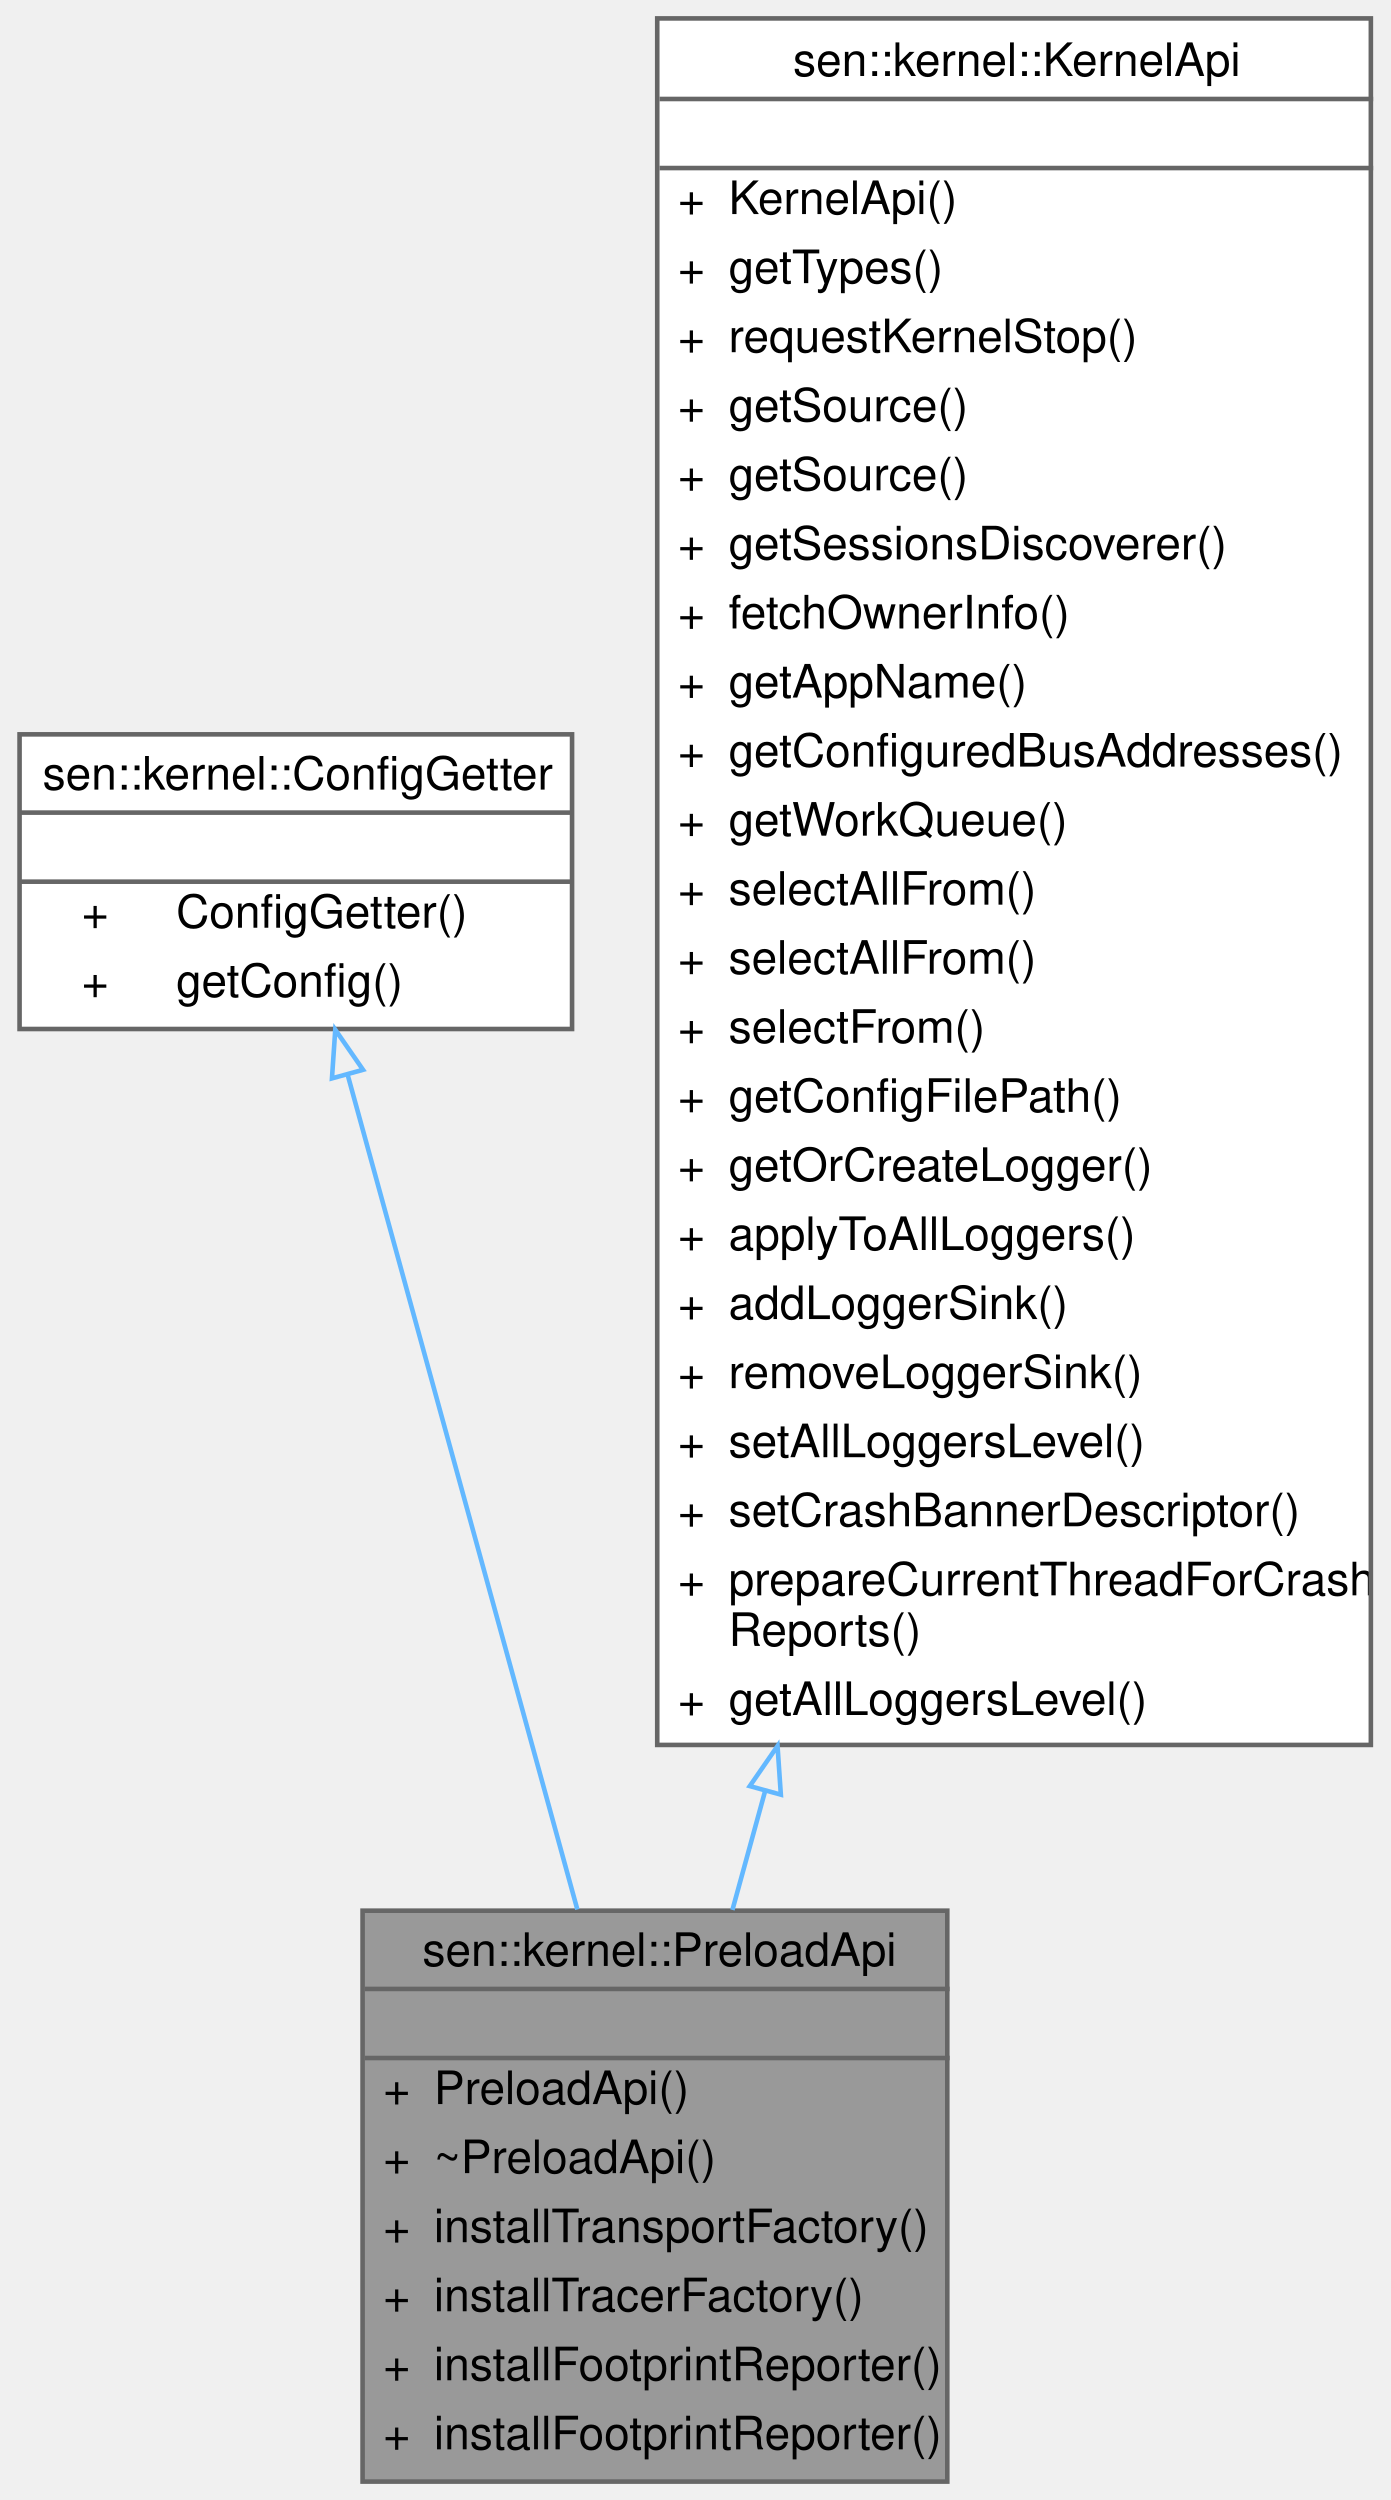
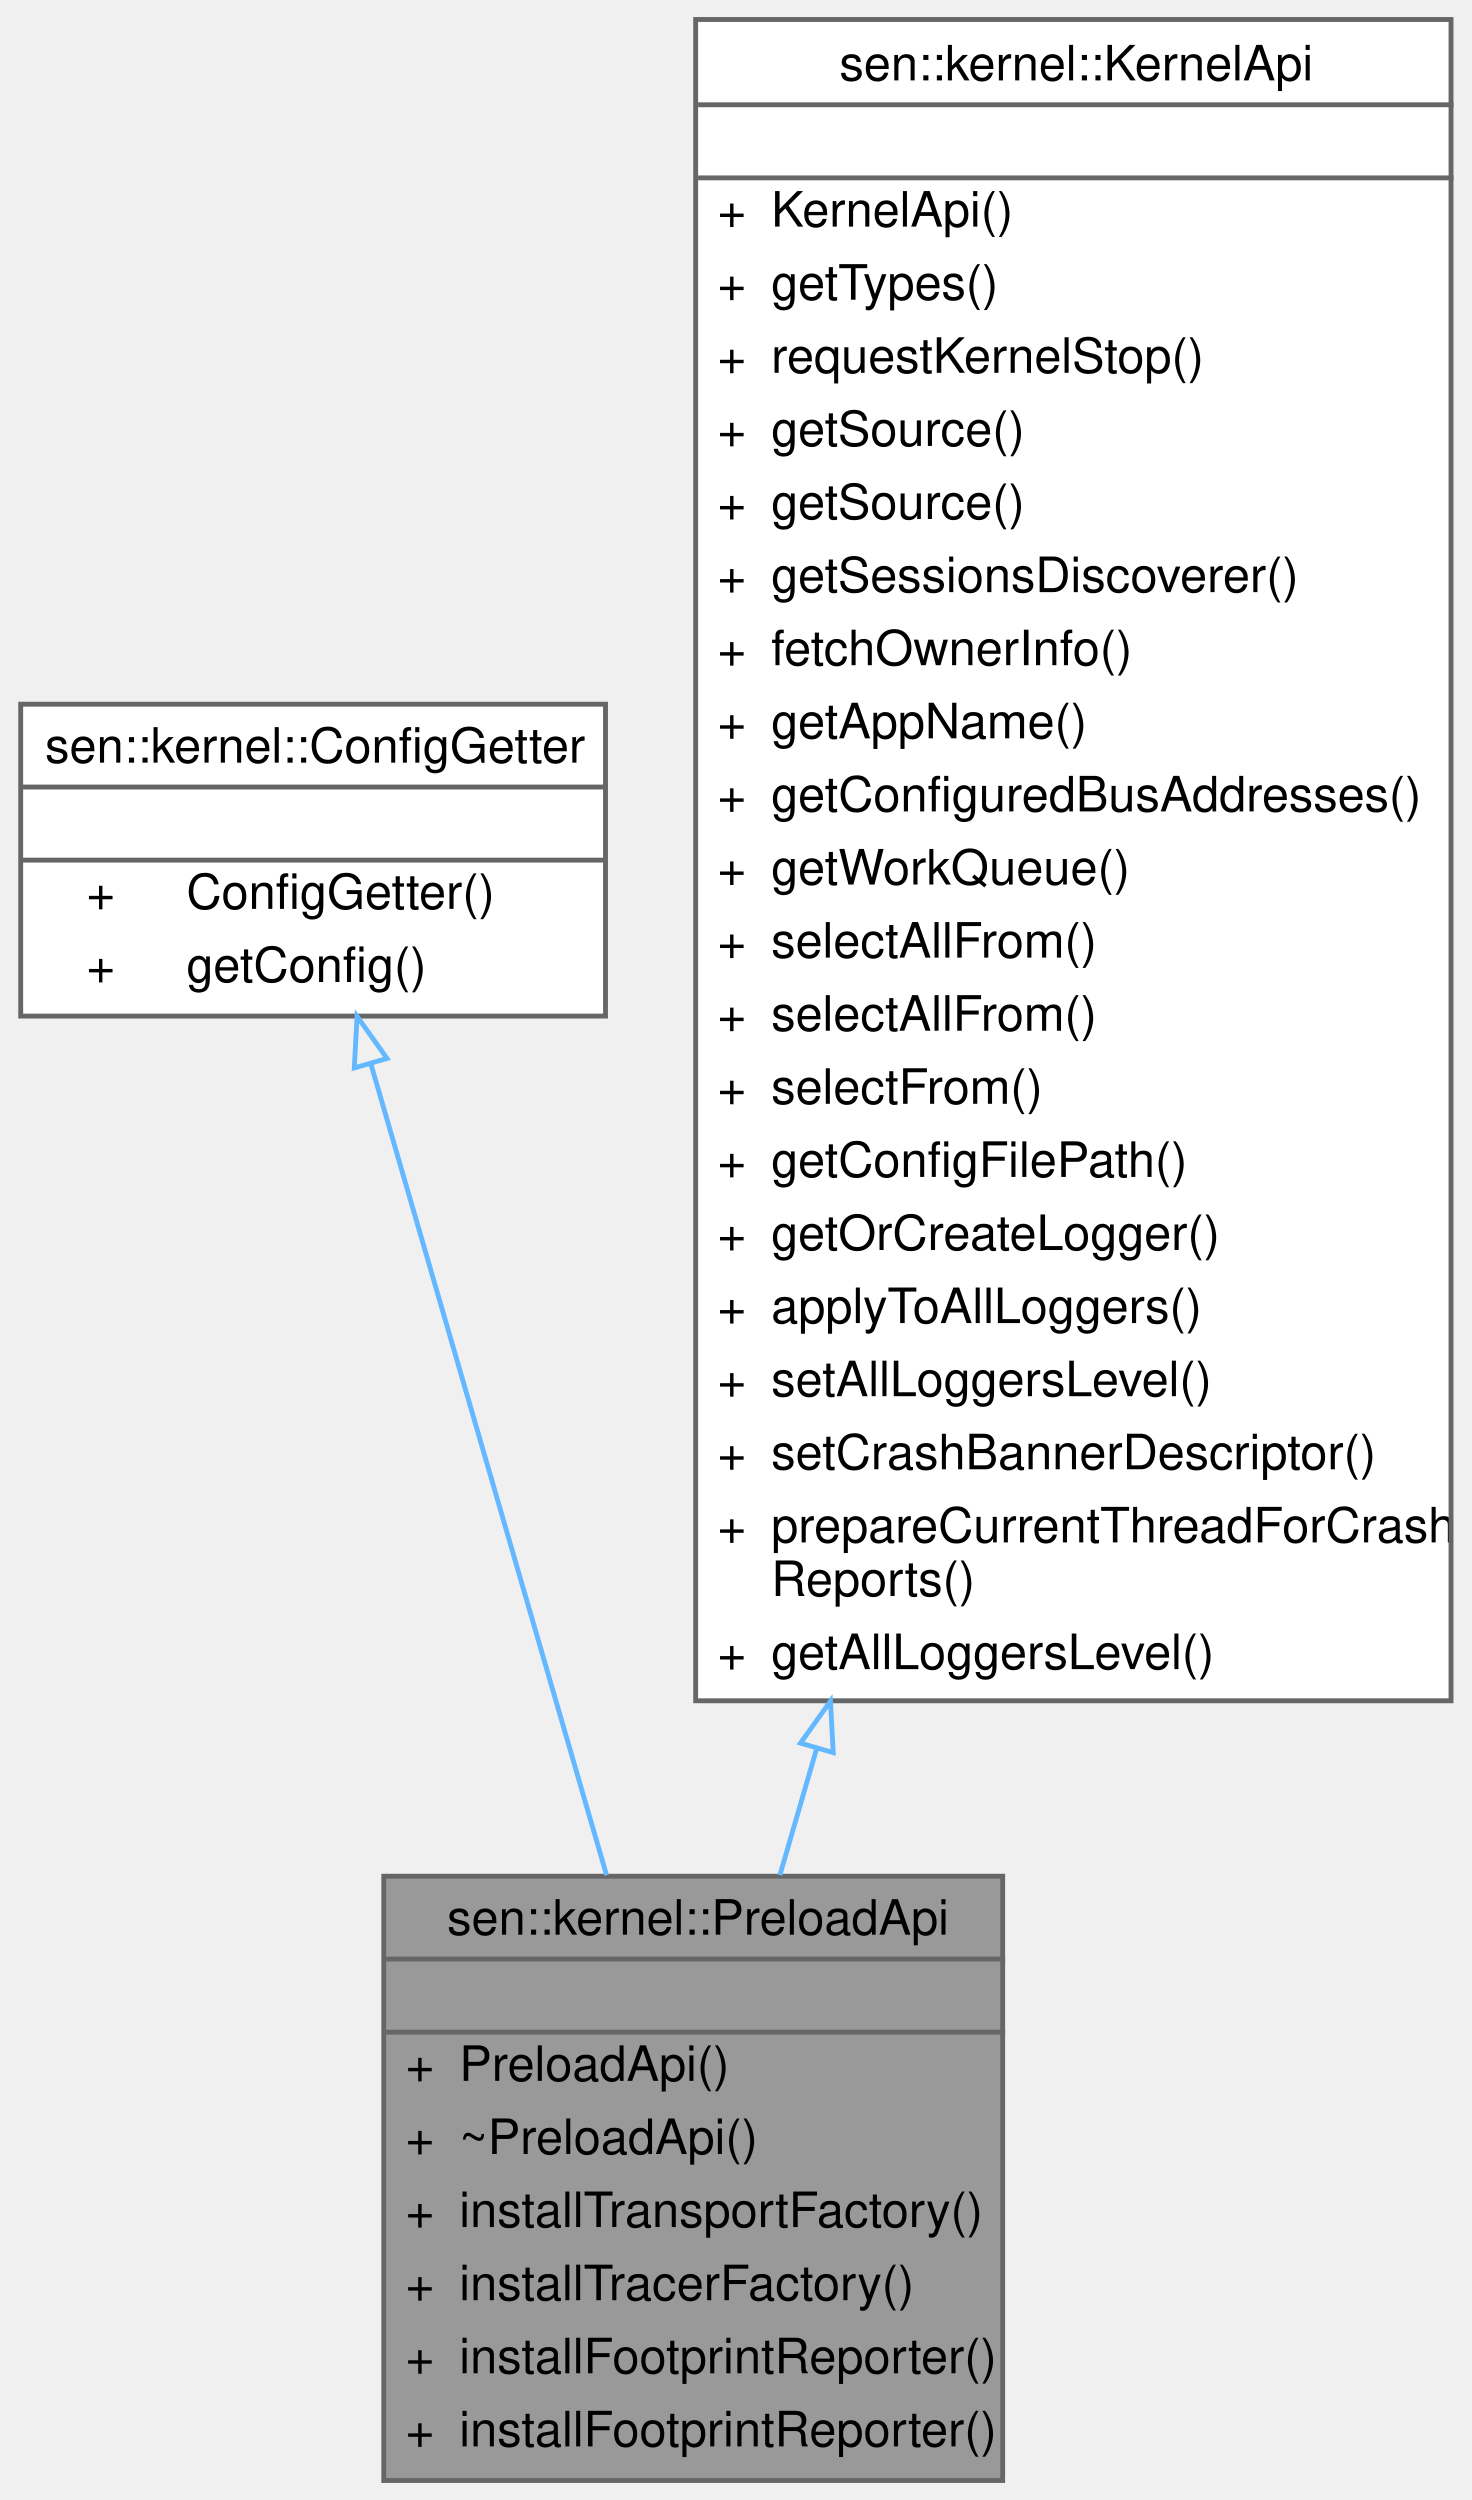
- <svg xmlns="http://www.w3.org/2000/svg" xmlns:xlink="http://www.w3.org/1999/xlink" width="302pt" height="543pt" viewBox="0.00 0.00 301.50 543.00">
-   <g id="graph0" class="graph" transform="scale(1 1) rotate(0) translate(4 539)">
+ <svg xmlns="http://www.w3.org/2000/svg" xmlns:xlink="http://www.w3.org/1999/xlink" width="302pt" height="513pt" viewBox="0.00 0.00 301.50 513.00">
+   <g id="graph0" class="graph" transform="scale(1 1) rotate(0) translate(4 509)">
    <g id="Node000001" class="node">
      <g id="a_Node000001">
        <a xlink:title="What can be done when preloading a component.">
          <polygon fill="#999999" stroke="transparent" points="201.5,-124 74.5,-124 74.5,0 201.5,0 201.5,-124" />
          <text text-anchor="start" x="87.5" y="-112" font-family="Helvetica,sans-Serif" font-size="10.00">sen::kernel::PreloadApi</text>
          <text text-anchor="start" x="136.5" y="-97" font-family="Helvetica,sans-Serif" font-size="10.00"> </text>
          <text text-anchor="start" x="79" y="-82" font-family="Helvetica,sans-Serif" font-size="10.00">+</text>
          <text text-anchor="start" x="90" y="-82" font-family="Helvetica,sans-Serif" font-size="10.00">PreloadApi()</text>
          <text text-anchor="start" x="79" y="-67" font-family="Helvetica,sans-Serif" font-size="10.00">+</text>
          <text text-anchor="start" x="90" y="-67" font-family="Helvetica,sans-Serif" font-size="10.00">~PreloadApi()</text>
          <text text-anchor="start" x="79" y="-52" font-family="Helvetica,sans-Serif" font-size="10.00">+</text>
          <text text-anchor="start" x="90" y="-52" font-family="Helvetica,sans-Serif" font-size="10.00">installTransportFactory()</text>
          <text text-anchor="start" x="79" y="-37" font-family="Helvetica,sans-Serif" font-size="10.00">+</text>
          <text text-anchor="start" x="90" y="-37" font-family="Helvetica,sans-Serif" font-size="10.00">installTracerFactory()</text>
          <text text-anchor="start" x="79" y="-22" font-family="Helvetica,sans-Serif" font-size="10.00">+</text>
          <text text-anchor="start" x="90" y="-22" font-family="Helvetica,sans-Serif" font-size="10.00">installFootprintReporter()</text>
          <text text-anchor="start" x="79" y="-7" font-family="Helvetica,sans-Serif" font-size="10.00">+</text>
          <text text-anchor="start" x="90" y="-7" font-family="Helvetica,sans-Serif" font-size="10.00">installFootprintReporter()</text>
          <polygon fill="#666666" stroke="#666666" points="75,-107 75,-107 202,-107 202,-107 75,-107" />
          <polygon fill="#666666" stroke="#666666" points="75,-92 75,-92 202,-92 202,-92 75,-92" />
          <polygon fill="none" stroke="#666666" points="74.5,0 74.5,-124 201.5,-124 201.5,0 74.5,0" />
        </a>
      </g>
    </g>
    <g id="Node000002" class="node">
      <g id="a_Node000002">
        <a xlink:href="classsen_1_1kernel_1_1_config_getter.html" target="_top" xlink:title="Allows for fetching configuration parameters.">
-           <polygon fill="white" stroke="transparent" points="120,-379.5 0,-379.5 0,-315.5 120,-315.5 120,-379.5" />
-           <text text-anchor="start" x="5" y="-367.5" font-family="Helvetica,sans-Serif" font-size="10.00">sen::kernel::ConfigGetter</text>
-           <text text-anchor="start" x="58" y="-352.5" font-family="Helvetica,sans-Serif" font-size="10.00"> </text>
-           <text text-anchor="start" x="13.5" y="-337.5" font-family="Helvetica,sans-Serif" font-size="10.00">+</text>
-           <text text-anchor="start" x="34" y="-337.5" font-family="Helvetica,sans-Serif" font-size="10.00">ConfigGetter()</text>
+           <polygon fill="white" stroke="transparent" points="120,-364.5 0,-364.5 0,-300.5 120,-300.5 120,-364.5" />
+           <text text-anchor="start" x="5" y="-352.5" font-family="Helvetica,sans-Serif" font-size="10.00">sen::kernel::ConfigGetter</text>
+           <text text-anchor="start" x="58" y="-337.5" font-family="Helvetica,sans-Serif" font-size="10.00"> </text>
          <text text-anchor="start" x="13.5" y="-322.5" font-family="Helvetica,sans-Serif" font-size="10.00">+</text>
-           <text text-anchor="start" x="34" y="-322.5" font-family="Helvetica,sans-Serif" font-size="10.00">getConfig()</text>
-           <polygon fill="#666666" stroke="#666666" points="0,-362.5 0,-362.5 120,-362.5 120,-362.5 0,-362.5" />
+           <text text-anchor="start" x="34" y="-322.5" font-family="Helvetica,sans-Serif" font-size="10.00">ConfigGetter()</text>
+           <text text-anchor="start" x="13.5" y="-307.5" font-family="Helvetica,sans-Serif" font-size="10.00">+</text>
+           <text text-anchor="start" x="34" y="-307.5" font-family="Helvetica,sans-Serif" font-size="10.00">getConfig()</text>
          <polygon fill="#666666" stroke="#666666" points="0,-347.5 0,-347.5 120,-347.5 120,-347.5 0,-347.5" />
-           <polygon fill="none" stroke="#666666" points="0,-315.5 0,-379.5 120,-379.5 120,-315.5 0,-315.5" />
+           <polygon fill="#666666" stroke="#666666" points="0,-332.5 0,-332.5 120,-332.5 120,-332.5 0,-332.5" />
+           <polygon fill="none" stroke="#666666" points="0,-300.5 0,-364.5 120,-364.5 120,-300.5 0,-300.5" />
        </a>
      </g>
    </g>
    <g id="edge1_Node000001_Node000002" class="edge">
      <g id="a_edge1_Node000001_Node000002">
        <a xlink:title=" ">
-           <path fill="none" stroke="#63b8ff" d="M71.22,-305.7C84.3,-258.17 106.04,-179.16 121.15,-124.26" />
-           <polygon fill="none" stroke="#63b8ff" points="67.85,-304.78 68.57,-315.35 74.6,-306.64 67.85,-304.78" />
+           <path fill="none" stroke="#63b8ff" d="M71.88,-290.6C84.75,-246.3 105.42,-175.16 120.22,-124.2" />
+           <polygon fill="none" stroke="#63b8ff" points="68.45,-289.86 69.02,-300.44 75.17,-291.81 68.45,-289.86" />
        </a>
      </g>
    </g>
    <g id="Node000003" class="node">
      <g id="a_Node000003">
        <a xlink:href="classsen_1_1kernel_1_1_kernel_api.html" target="_top" xlink:title="User-facing kernel functions.">
-           <polygon fill="white" stroke="transparent" points="293.5,-535 138.5,-535 138.5,-160 293.5,-160 293.5,-535" />
-           <text text-anchor="start" x="168" y="-522.5" font-family="Helvetica,sans-Serif" font-size="10.00">sen::kernel::KernelApi</text>
-           <text text-anchor="start" x="214.5" y="-507.5" font-family="Helvetica,sans-Serif" font-size="10.00"> </text>
-           <text text-anchor="start" x="143" y="-492.5" font-family="Helvetica,sans-Serif" font-size="10.00">+</text>
-           <text text-anchor="start" x="154" y="-492.5" font-family="Helvetica,sans-Serif" font-size="10.00">KernelApi()</text>
-           <text text-anchor="start" x="143" y="-477.5" font-family="Helvetica,sans-Serif" font-size="10.00">+</text>
-           <text text-anchor="start" x="154" y="-477.5" font-family="Helvetica,sans-Serif" font-size="10.00">getTypes()</text>
+           <polygon fill="white" stroke="transparent" points="293.5,-505 138.5,-505 138.5,-160 293.5,-160 293.5,-505" />
+           <text text-anchor="start" x="168" y="-492.5" font-family="Helvetica,sans-Serif" font-size="10.00">sen::kernel::KernelApi</text>
+           <text text-anchor="start" x="214.5" y="-477.5" font-family="Helvetica,sans-Serif" font-size="10.00"> </text>
          <text text-anchor="start" x="143" y="-462.5" font-family="Helvetica,sans-Serif" font-size="10.00">+</text>
-           <text text-anchor="start" x="154" y="-462.5" font-family="Helvetica,sans-Serif" font-size="10.00">requestKernelStop()</text>
+           <text text-anchor="start" x="154" y="-462.5" font-family="Helvetica,sans-Serif" font-size="10.00">KernelApi()</text>
          <text text-anchor="start" x="143" y="-447.5" font-family="Helvetica,sans-Serif" font-size="10.00">+</text>
-           <text text-anchor="start" x="154" y="-447.5" font-family="Helvetica,sans-Serif" font-size="10.00">getSource()</text>
+           <text text-anchor="start" x="154" y="-447.5" font-family="Helvetica,sans-Serif" font-size="10.00">getTypes()</text>
          <text text-anchor="start" x="143" y="-432.5" font-family="Helvetica,sans-Serif" font-size="10.00">+</text>
-           <text text-anchor="start" x="154" y="-432.5" font-family="Helvetica,sans-Serif" font-size="10.00">getSource()</text>
+           <text text-anchor="start" x="154" y="-432.5" font-family="Helvetica,sans-Serif" font-size="10.00">requestKernelStop()</text>
          <text text-anchor="start" x="143" y="-417.5" font-family="Helvetica,sans-Serif" font-size="10.00">+</text>
-           <text text-anchor="start" x="154" y="-417.5" font-family="Helvetica,sans-Serif" font-size="10.00">getSessionsDiscoverer()</text>
+           <text text-anchor="start" x="154" y="-417.5" font-family="Helvetica,sans-Serif" font-size="10.00">getSource()</text>
          <text text-anchor="start" x="143" y="-402.5" font-family="Helvetica,sans-Serif" font-size="10.00">+</text>
-           <text text-anchor="start" x="154" y="-402.5" font-family="Helvetica,sans-Serif" font-size="10.00">fetchOwnerInfo()</text>
+           <text text-anchor="start" x="154" y="-402.5" font-family="Helvetica,sans-Serif" font-size="10.00">getSource()</text>
          <text text-anchor="start" x="143" y="-387.5" font-family="Helvetica,sans-Serif" font-size="10.00">+</text>
-           <text text-anchor="start" x="154" y="-387.5" font-family="Helvetica,sans-Serif" font-size="10.00">getAppName()</text>
+           <text text-anchor="start" x="154" y="-387.5" font-family="Helvetica,sans-Serif" font-size="10.00">getSessionsDiscoverer()</text>
          <text text-anchor="start" x="143" y="-372.5" font-family="Helvetica,sans-Serif" font-size="10.00">+</text>
-           <text text-anchor="start" x="154" y="-372.5" font-family="Helvetica,sans-Serif" font-size="10.00">getConfiguredBusAddresses()</text>
+           <text text-anchor="start" x="154" y="-372.5" font-family="Helvetica,sans-Serif" font-size="10.00">fetchOwnerInfo()</text>
          <text text-anchor="start" x="143" y="-357.5" font-family="Helvetica,sans-Serif" font-size="10.00">+</text>
-           <text text-anchor="start" x="154" y="-357.5" font-family="Helvetica,sans-Serif" font-size="10.00">getWorkQueue()</text>
+           <text text-anchor="start" x="154" y="-357.5" font-family="Helvetica,sans-Serif" font-size="10.00">getAppName()</text>
          <text text-anchor="start" x="143" y="-342.5" font-family="Helvetica,sans-Serif" font-size="10.00">+</text>
-           <text text-anchor="start" x="154" y="-342.5" font-family="Helvetica,sans-Serif" font-size="10.00">selectAllFrom()</text>
+           <text text-anchor="start" x="154" y="-342.5" font-family="Helvetica,sans-Serif" font-size="10.00">getConfiguredBusAddresses()</text>
          <text text-anchor="start" x="143" y="-327.5" font-family="Helvetica,sans-Serif" font-size="10.00">+</text>
-           <text text-anchor="start" x="154" y="-327.5" font-family="Helvetica,sans-Serif" font-size="10.00">selectAllFrom()</text>
+           <text text-anchor="start" x="154" y="-327.5" font-family="Helvetica,sans-Serif" font-size="10.00">getWorkQueue()</text>
          <text text-anchor="start" x="143" y="-312.5" font-family="Helvetica,sans-Serif" font-size="10.00">+</text>
-           <text text-anchor="start" x="154" y="-312.5" font-family="Helvetica,sans-Serif" font-size="10.00">selectFrom()</text>
+           <text text-anchor="start" x="154" y="-312.5" font-family="Helvetica,sans-Serif" font-size="10.00">selectAllFrom()</text>
          <text text-anchor="start" x="143" y="-297.5" font-family="Helvetica,sans-Serif" font-size="10.00">+</text>
-           <text text-anchor="start" x="154" y="-297.5" font-family="Helvetica,sans-Serif" font-size="10.00">getConfigFilePath()</text>
+           <text text-anchor="start" x="154" y="-297.5" font-family="Helvetica,sans-Serif" font-size="10.00">selectAllFrom()</text>
          <text text-anchor="start" x="143" y="-282.5" font-family="Helvetica,sans-Serif" font-size="10.00">+</text>
-           <text text-anchor="start" x="154" y="-282.5" font-family="Helvetica,sans-Serif" font-size="10.00">getOrCreateLogger()</text>
+           <text text-anchor="start" x="154" y="-282.5" font-family="Helvetica,sans-Serif" font-size="10.00">selectFrom()</text>
          <text text-anchor="start" x="143" y="-267.5" font-family="Helvetica,sans-Serif" font-size="10.00">+</text>
-           <text text-anchor="start" x="154" y="-267.5" font-family="Helvetica,sans-Serif" font-size="10.00">applyToAllLoggers()</text>
+           <text text-anchor="start" x="154" y="-267.5" font-family="Helvetica,sans-Serif" font-size="10.00">getConfigFilePath()</text>
          <text text-anchor="start" x="143" y="-252.5" font-family="Helvetica,sans-Serif" font-size="10.00">+</text>
-           <text text-anchor="start" x="154" y="-252.5" font-family="Helvetica,sans-Serif" font-size="10.00">addLoggerSink()</text>
+           <text text-anchor="start" x="154" y="-252.5" font-family="Helvetica,sans-Serif" font-size="10.00">getOrCreateLogger()</text>
          <text text-anchor="start" x="143" y="-237.5" font-family="Helvetica,sans-Serif" font-size="10.00">+</text>
-           <text text-anchor="start" x="154" y="-237.5" font-family="Helvetica,sans-Serif" font-size="10.00">removeLoggerSink()</text>
+           <text text-anchor="start" x="154" y="-237.5" font-family="Helvetica,sans-Serif" font-size="10.00">applyToAllLoggers()</text>
          <text text-anchor="start" x="143" y="-222.5" font-family="Helvetica,sans-Serif" font-size="10.00">+</text>
          <text text-anchor="start" x="154" y="-222.5" font-family="Helvetica,sans-Serif" font-size="10.00">setAllLoggersLevel()</text>
          <text text-anchor="start" x="143" y="-207.5" font-family="Helvetica,sans-Serif" font-size="10.00">+</text>
          <text text-anchor="start" x="154" y="-207.5" font-family="Helvetica,sans-Serif" font-size="10.00">setCrashBannerDescriptor()</text>
          <text text-anchor="start" x="143" y="-192.5" font-family="Helvetica,sans-Serif" font-size="10.00">+</text>
          <text text-anchor="start" x="154" y="-192.5" font-family="Helvetica,sans-Serif" font-size="10.00">prepareCurrentThreadForCrash</text>
          <text text-anchor="start" x="154" y="-181.5" font-family="Helvetica,sans-Serif" font-size="10.00">Reports()</text>
          <text text-anchor="start" x="143" y="-166.5" font-family="Helvetica,sans-Serif" font-size="10.00">+</text>
          <text text-anchor="start" x="154" y="-166.5" font-family="Helvetica,sans-Serif" font-size="10.00">getAllLoggersLevel()</text>
-           <polygon fill="#666666" stroke="#666666" points="139,-517.5 139,-517.5 294,-517.5 294,-517.5 139,-517.5" />
-           <polygon fill="#666666" stroke="#666666" points="139,-502.5 139,-502.5 294,-502.5 294,-502.5 139,-502.5" />
-           <polygon fill="none" stroke="#666666" points="138.5,-160 138.5,-535 293.5,-535 293.5,-160 138.5,-160" />
+           <polygon fill="#666666" stroke="#666666" points="139,-487.5 139,-487.5 294,-487.5 294,-487.5 139,-487.5" />
+           <polygon fill="#666666" stroke="#666666" points="139,-472.5 139,-472.5 294,-472.5 294,-472.5 139,-472.5" />
+           <polygon fill="none" stroke="#666666" points="138.5,-160 138.5,-505 293.5,-505 293.5,-160 138.5,-160" />
        </a>
      </g>
    </g>
    <g id="edge2_Node000001_Node000003" class="edge">
      <g id="a_edge2_Node000001_Node000003">
        <a xlink:title=" ">
-           <path fill="none" stroke="#63b8ff" d="M161.91,-149.9C159.44,-140.91 157.06,-132.27 154.83,-124.16" />
-           <polygon fill="none" stroke="#63b8ff" points="158.6,-151.06 164.63,-159.77 165.35,-149.2 158.6,-151.06" />
+           <path fill="none" stroke="#63b8ff" d="M163.29,-150.05C160.67,-141.05 158.15,-132.38 155.78,-124.22" />
+           <polygon fill="none" stroke="#63b8ff" points="160.01,-151.31 166.16,-159.93 166.73,-149.36 160.01,-151.31" />
        </a>
      </g>
    </g>
  </g>
</svg>
